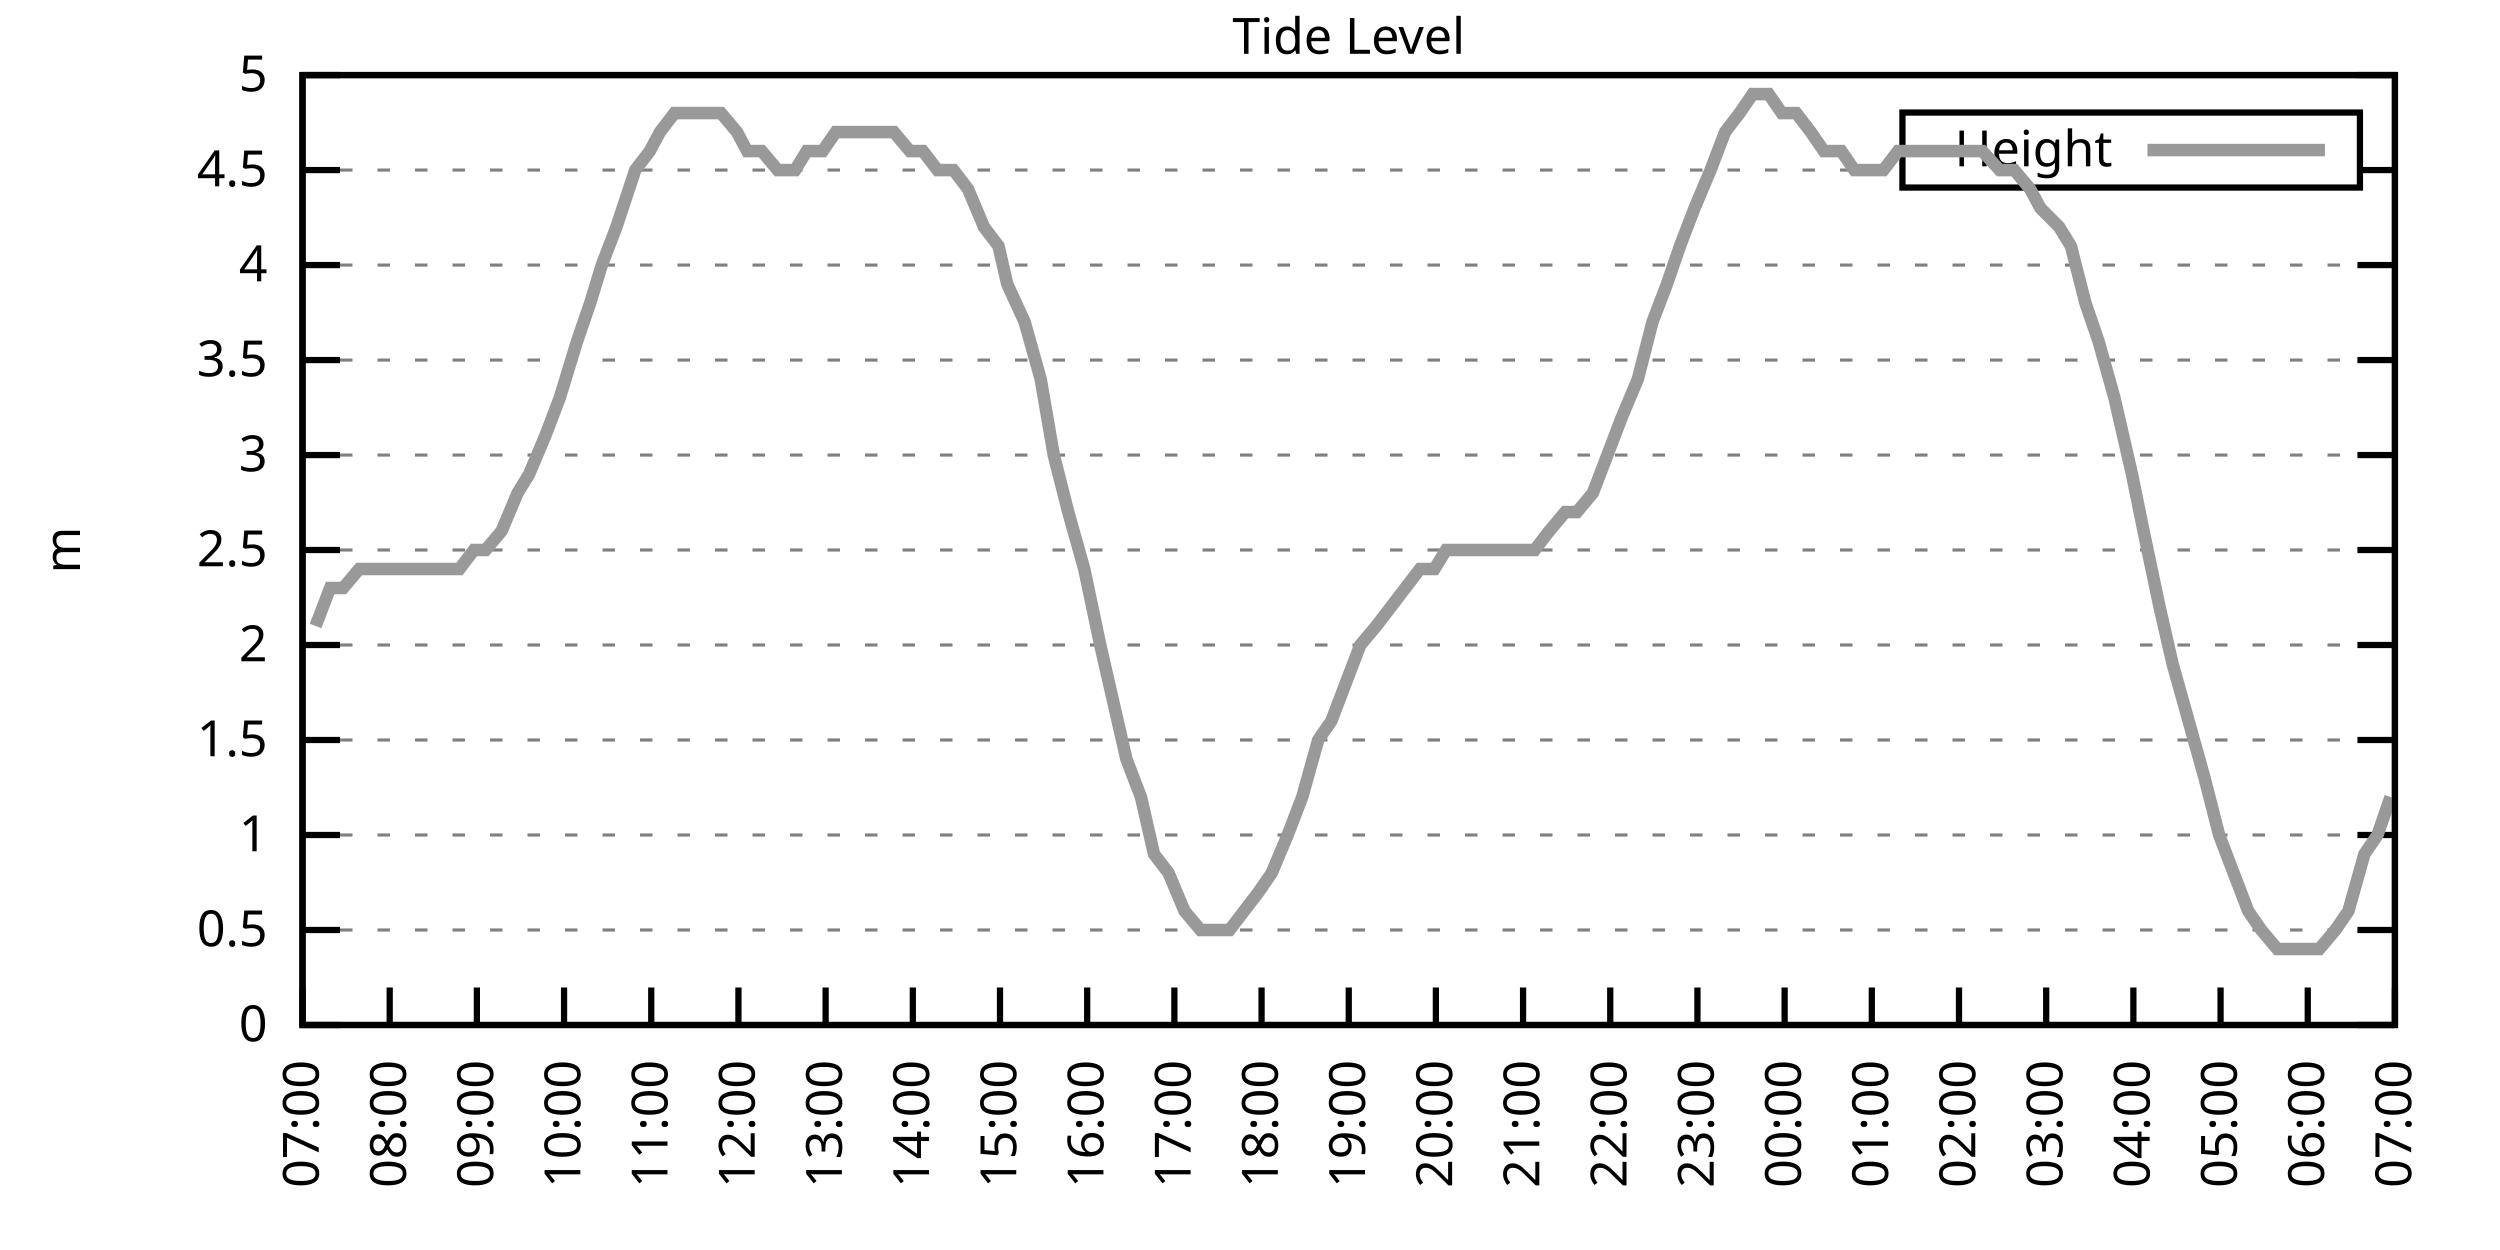
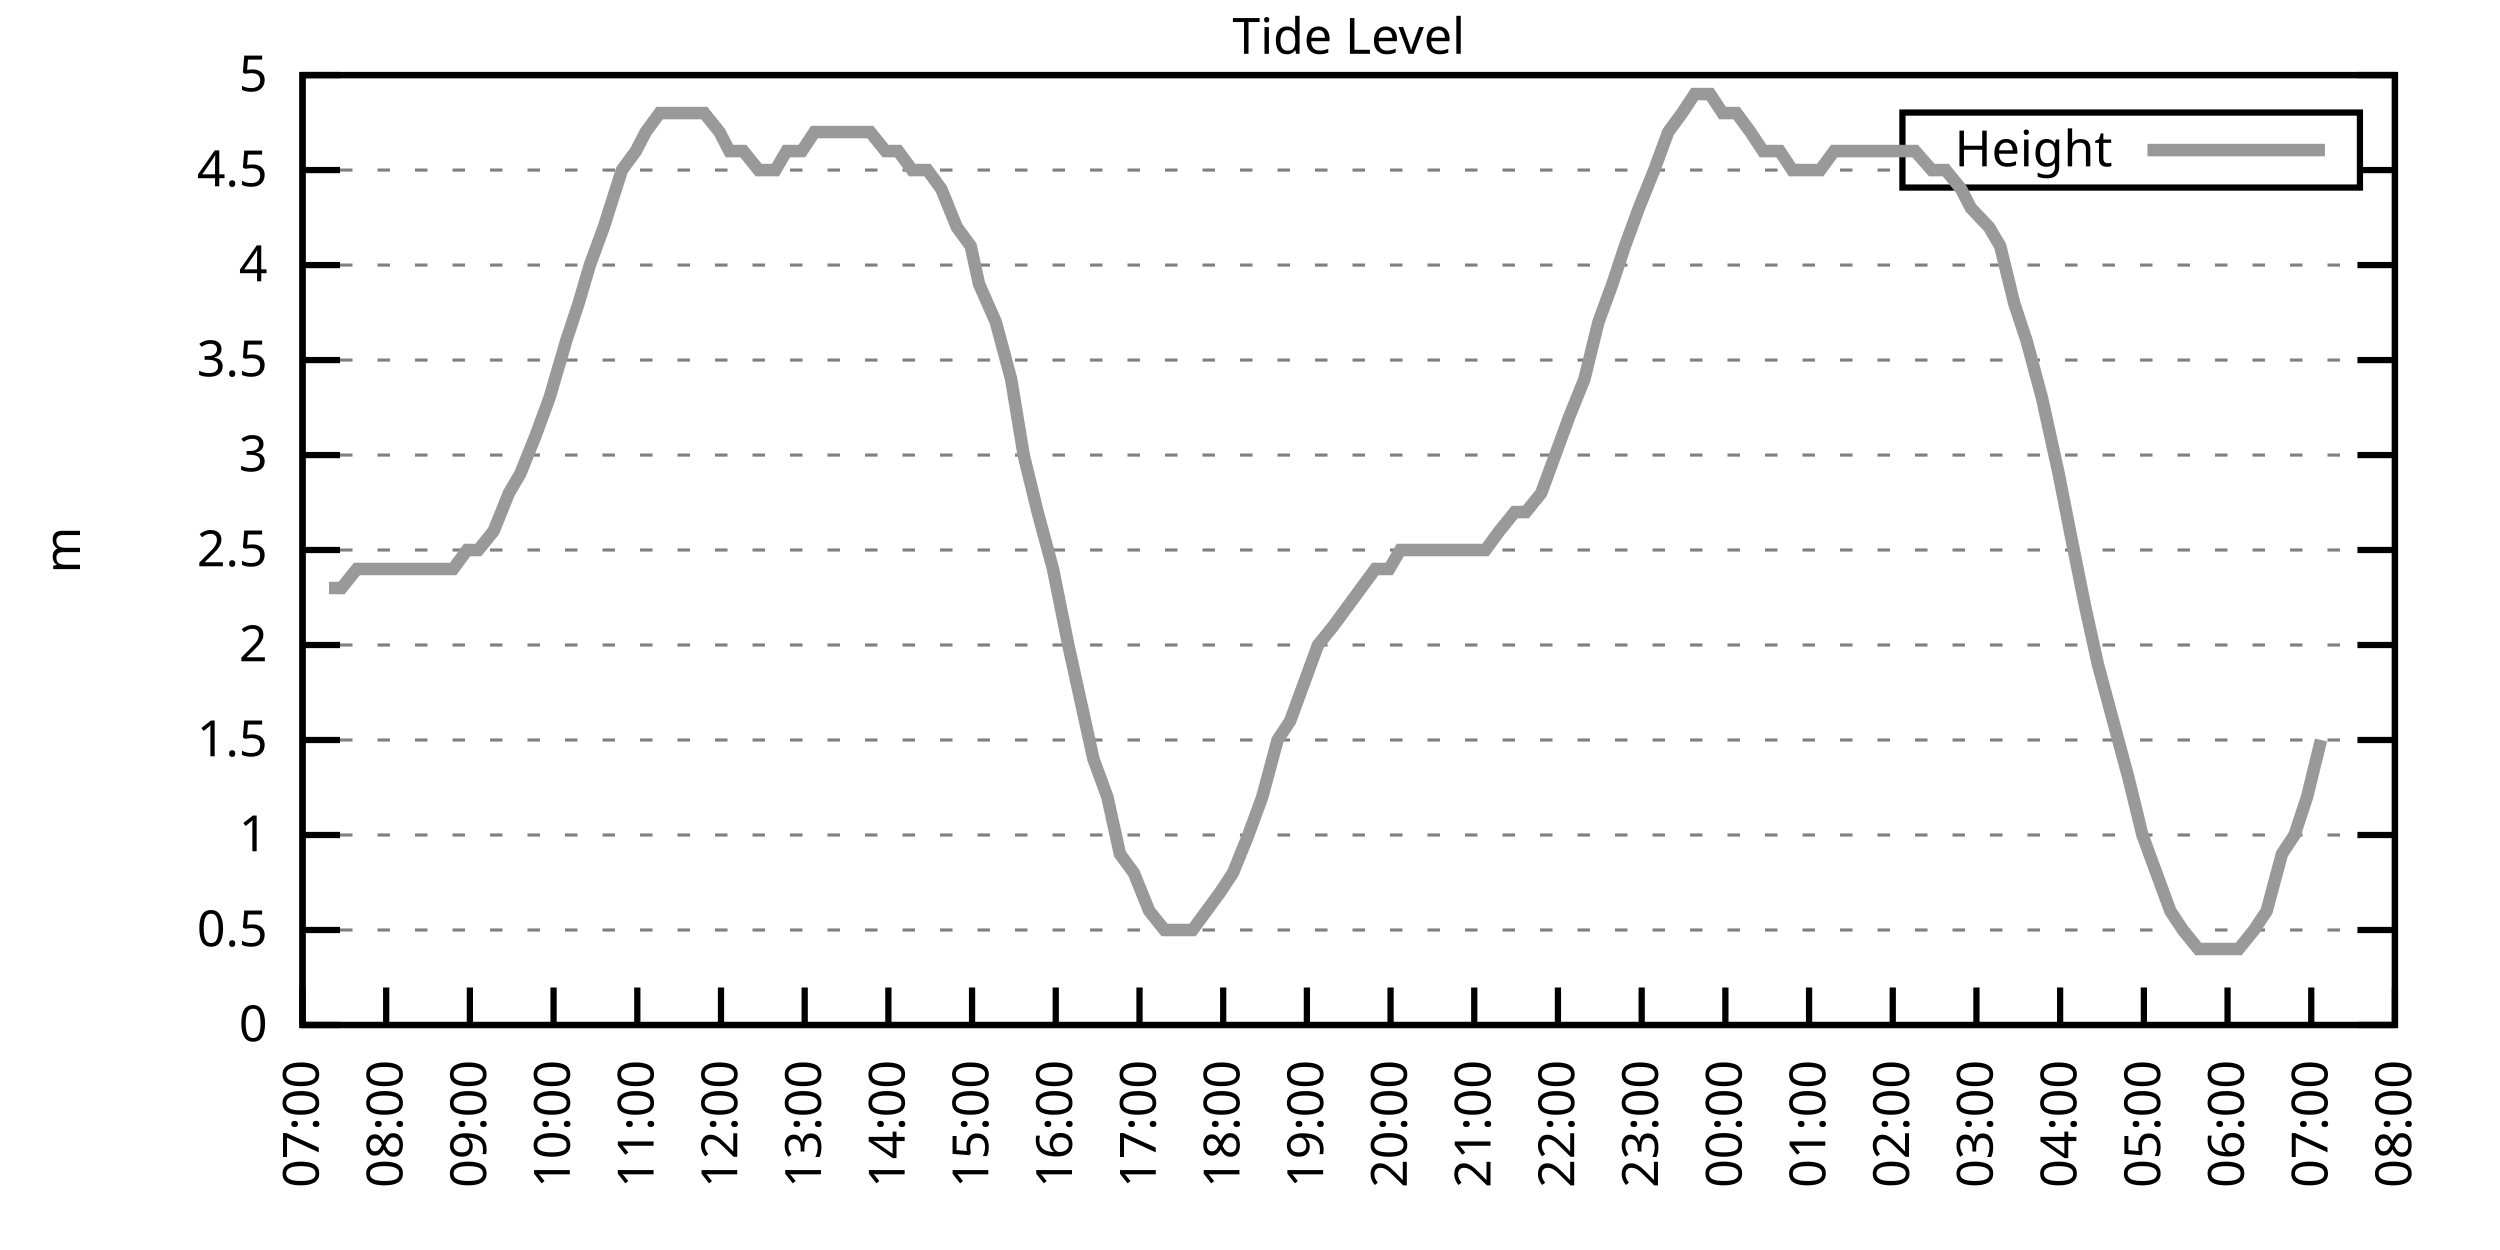
<svg xmlns="http://www.w3.org/2000/svg" xmlns:xlink="http://www.w3.org/1999/xlink" width="400" height="200" viewBox="0 0 400 200">
  <g id="gnuplot_canvas">
    <rect x="0" y="0" width="400" height="200" fill="none" />
    <defs>
      <circle id="gpDot" r="0.5" stroke-width="0.5" stroke="currentColor" />
      <path id="gpPt0" stroke-width="0.333" stroke="currentColor" d="M-1,0 h2 M0,-1 v2" />
      <path id="gpPt1" stroke-width="0.333" stroke="currentColor" d="M-1,-1 L1,1 M1,-1 L-1,1" />
      <path id="gpPt2" stroke-width="0.333" stroke="currentColor" d="M-1,0 L1,0 M0,-1 L0,1 M-1,-1 L1,1 M-1,1 L1,-1" />
      <rect id="gpPt3" stroke-width="0.333" stroke="currentColor" x="-1" y="-1" width="2" height="2" />
      <rect id="gpPt4" stroke-width="0.333" stroke="currentColor" fill="currentColor" x="-1" y="-1" width="2" height="2" />
      <circle id="gpPt5" stroke-width="0.333" stroke="currentColor" cx="0" cy="0" r="1" />
      <use xlink:href="#gpPt5" id="gpPt6" fill="currentColor" stroke="none" />
      <path id="gpPt7" stroke-width="0.333" stroke="currentColor" d="M0,-1.33 L-1.33,0.67 L1.33,0.67 z" />
      <use xlink:href="#gpPt7" id="gpPt8" fill="currentColor" stroke="none" />
      <use xlink:href="#gpPt7" id="gpPt9" stroke="currentColor" transform="rotate(180)" />
      <use xlink:href="#gpPt9" id="gpPt10" fill="currentColor" stroke="none" />
      <use xlink:href="#gpPt3" id="gpPt11" stroke="currentColor" transform="rotate(45)" />
      <use xlink:href="#gpPt11" id="gpPt12" fill="currentColor" stroke="none" />
      <path id="gpPt13" stroke-width="0.333" stroke="currentColor" d="M0,1.330 L1.265,0.411 L0.782,-1.067 L-0.782,-1.076 L-1.265,0.411 z" />
      <use xlink:href="#gpPt13" id="gpPt14" fill="currentColor" stroke="none" />
      <filter id="textbox" filterUnits="objectBoundingBox" x="0" y="0" height="1" width="1">
        <feFlood flood-color="white" flood-opacity="1" result="bgnd" />
        <feComposite in="SourceGraphic" in2="bgnd" operator="atop" />
      </filter>
      <filter id="greybox" filterUnits="objectBoundingBox" x="0" y="0" height="1" width="1">
        <feFlood flood-color="lightgrey" flood-opacity="1" result="grey" />
        <feComposite in="SourceGraphic" in2="grey" operator="atop" />
      </filter>
    </defs>
    <g fill="none" color="white" stroke="currentColor" stroke-width="1.00" stroke-linecap="butt" stroke-linejoin="miter">
</g>
    <g fill="none" color="black" stroke="currentColor" stroke-width="1.00" stroke-linecap="butt" stroke-linejoin="miter">
      <g stroke="none" shape-rendering="crispEdges">
        <polygon fill="rgb(255, 255, 255)" points="48.40,164.00 383.18,164.00 383.18,12.02 48.40,12.02 " />
      </g>
    </g>
    <g fill="none" color="black" stroke="currentColor" stroke-width="1.00" stroke-linecap="butt" stroke-linejoin="miter">
</g>
    <g fill="none" color="black" stroke="black" stroke-width="0.50" stroke-linecap="butt" stroke-linejoin="miter">
</g>
    <g fill="none" color="gray" stroke="currentColor" stroke-width="0.50" stroke-linecap="butt" stroke-linejoin="miter">
      <path stroke="gray" stroke-dasharray="2,4" class="gridline" d="M48.40,164.00 L383.19,164.00  " />
    </g>
    <g fill="none" color="gray" stroke="gray" stroke-width="1.00" stroke-linecap="butt" stroke-linejoin="miter">
</g>
    <g fill="none" color="black" stroke="currentColor" stroke-width="1.00" stroke-linecap="butt" stroke-linejoin="miter">
      <path stroke="black" d="M48.40,164.00 L54.40,164.00 M383.19,164.00 L377.19,164.00  " />
      <g transform="translate(42.80,166.60)" stroke="none" fill="black" font-family="Sans" font-size="8.00" text-anchor="end">
        <text>
          <tspan font-family="Sans"> 0</tspan>
        </text>
      </g>
    </g>
    <g fill="none" color="black" stroke="currentColor" stroke-width="1.00" stroke-linecap="butt" stroke-linejoin="miter">
</g>
    <g fill="none" color="black" stroke="black" stroke-width="0.50" stroke-linecap="butt" stroke-linejoin="miter">
</g>
    <g fill="none" color="gray" stroke="currentColor" stroke-width="0.50" stroke-linecap="butt" stroke-linejoin="miter">
      <path stroke="gray" stroke-dasharray="2,4" class="gridline" d="M48.40,148.80 L383.19,148.80  " />
    </g>
    <g fill="none" color="gray" stroke="gray" stroke-width="1.00" stroke-linecap="butt" stroke-linejoin="miter">
</g>
    <g fill="none" color="black" stroke="currentColor" stroke-width="1.00" stroke-linecap="butt" stroke-linejoin="miter">
      <path stroke="black" d="M48.40,148.80 L54.40,148.80 M383.19,148.80 L377.19,148.80  " />
      <g transform="translate(42.80,151.40)" stroke="none" fill="black" font-family="Sans" font-size="8.00" text-anchor="end">
        <text>
          <tspan font-family="Sans"> 0.5</tspan>
        </text>
      </g>
    </g>
    <g fill="none" color="black" stroke="currentColor" stroke-width="1.00" stroke-linecap="butt" stroke-linejoin="miter">
</g>
    <g fill="none" color="black" stroke="black" stroke-width="0.50" stroke-linecap="butt" stroke-linejoin="miter">
</g>
    <g fill="none" color="gray" stroke="currentColor" stroke-width="0.50" stroke-linecap="butt" stroke-linejoin="miter">
      <path stroke="gray" stroke-dasharray="2,4" class="gridline" d="M48.40,133.60 L383.19,133.60  " />
    </g>
    <g fill="none" color="gray" stroke="gray" stroke-width="1.00" stroke-linecap="butt" stroke-linejoin="miter">
</g>
    <g fill="none" color="black" stroke="currentColor" stroke-width="1.00" stroke-linecap="butt" stroke-linejoin="miter">
      <path stroke="black" d="M48.40,133.60 L54.40,133.60 M383.19,133.60 L377.19,133.60  " />
      <g transform="translate(42.80,136.20)" stroke="none" fill="black" font-family="Sans" font-size="8.00" text-anchor="end">
        <text>
          <tspan font-family="Sans"> 1</tspan>
        </text>
      </g>
    </g>
    <g fill="none" color="black" stroke="currentColor" stroke-width="1.00" stroke-linecap="butt" stroke-linejoin="miter">
</g>
    <g fill="none" color="black" stroke="black" stroke-width="0.50" stroke-linecap="butt" stroke-linejoin="miter">
</g>
    <g fill="none" color="gray" stroke="currentColor" stroke-width="0.50" stroke-linecap="butt" stroke-linejoin="miter">
      <path stroke="gray" stroke-dasharray="2,4" class="gridline" d="M48.40,118.40 L383.19,118.40  " />
    </g>
    <g fill="none" color="gray" stroke="gray" stroke-width="1.00" stroke-linecap="butt" stroke-linejoin="miter">
</g>
    <g fill="none" color="black" stroke="currentColor" stroke-width="1.00" stroke-linecap="butt" stroke-linejoin="miter">
      <path stroke="black" d="M48.40,118.40 L54.40,118.40 M383.19,118.40 L377.19,118.40  " />
      <g transform="translate(42.80,121.00)" stroke="none" fill="black" font-family="Sans" font-size="8.00" text-anchor="end">
        <text>
          <tspan font-family="Sans"> 1.5</tspan>
        </text>
      </g>
    </g>
    <g fill="none" color="black" stroke="currentColor" stroke-width="1.00" stroke-linecap="butt" stroke-linejoin="miter">
</g>
    <g fill="none" color="black" stroke="black" stroke-width="0.50" stroke-linecap="butt" stroke-linejoin="miter">
</g>
    <g fill="none" color="gray" stroke="currentColor" stroke-width="0.50" stroke-linecap="butt" stroke-linejoin="miter">
      <path stroke="gray" stroke-dasharray="2,4" class="gridline" d="M48.40,103.20 L383.19,103.20  " />
    </g>
    <g fill="none" color="gray" stroke="gray" stroke-width="1.00" stroke-linecap="butt" stroke-linejoin="miter">
</g>
    <g fill="none" color="black" stroke="currentColor" stroke-width="1.00" stroke-linecap="butt" stroke-linejoin="miter">
      <path stroke="black" d="M48.40,103.20 L54.40,103.20 M383.19,103.20 L377.19,103.20  " />
      <g transform="translate(42.80,105.80)" stroke="none" fill="black" font-family="Sans" font-size="8.00" text-anchor="end">
        <text>
          <tspan font-family="Sans"> 2</tspan>
        </text>
      </g>
    </g>
    <g fill="none" color="black" stroke="currentColor" stroke-width="1.00" stroke-linecap="butt" stroke-linejoin="miter">
</g>
    <g fill="none" color="black" stroke="black" stroke-width="0.50" stroke-linecap="butt" stroke-linejoin="miter">
</g>
    <g fill="none" color="gray" stroke="currentColor" stroke-width="0.50" stroke-linecap="butt" stroke-linejoin="miter">
      <path stroke="gray" stroke-dasharray="2,4" class="gridline" d="M48.40,88.00 L383.19,88.00  " />
    </g>
    <g fill="none" color="gray" stroke="gray" stroke-width="1.00" stroke-linecap="butt" stroke-linejoin="miter">
</g>
    <g fill="none" color="black" stroke="currentColor" stroke-width="1.00" stroke-linecap="butt" stroke-linejoin="miter">
      <path stroke="black" d="M48.40,88.00 L54.40,88.00 M383.19,88.00 L377.19,88.00  " />
      <g transform="translate(42.80,90.60)" stroke="none" fill="black" font-family="Sans" font-size="8.00" text-anchor="end">
        <text>
          <tspan font-family="Sans"> 2.5</tspan>
        </text>
      </g>
    </g>
    <g fill="none" color="black" stroke="currentColor" stroke-width="1.00" stroke-linecap="butt" stroke-linejoin="miter">
</g>
    <g fill="none" color="black" stroke="black" stroke-width="0.50" stroke-linecap="butt" stroke-linejoin="miter">
</g>
    <g fill="none" color="gray" stroke="currentColor" stroke-width="0.50" stroke-linecap="butt" stroke-linejoin="miter">
      <path stroke="gray" stroke-dasharray="2,4" class="gridline" d="M48.40,72.81 L383.19,72.81  " />
    </g>
    <g fill="none" color="gray" stroke="gray" stroke-width="1.00" stroke-linecap="butt" stroke-linejoin="miter">
</g>
    <g fill="none" color="black" stroke="currentColor" stroke-width="1.00" stroke-linecap="butt" stroke-linejoin="miter">
      <path stroke="black" d="M48.40,72.81 L54.40,72.81 M383.19,72.81 L377.19,72.81  " />
      <g transform="translate(42.80,75.41)" stroke="none" fill="black" font-family="Sans" font-size="8.00" text-anchor="end">
        <text>
          <tspan font-family="Sans"> 3</tspan>
        </text>
      </g>
    </g>
    <g fill="none" color="black" stroke="currentColor" stroke-width="1.00" stroke-linecap="butt" stroke-linejoin="miter">
</g>
    <g fill="none" color="black" stroke="black" stroke-width="0.50" stroke-linecap="butt" stroke-linejoin="miter">
</g>
    <g fill="none" color="gray" stroke="currentColor" stroke-width="0.50" stroke-linecap="butt" stroke-linejoin="miter">
      <path stroke="gray" stroke-dasharray="2,4" class="gridline" d="M48.40,57.61 L383.19,57.61  " />
    </g>
    <g fill="none" color="gray" stroke="gray" stroke-width="1.00" stroke-linecap="butt" stroke-linejoin="miter">
</g>
    <g fill="none" color="black" stroke="currentColor" stroke-width="1.00" stroke-linecap="butt" stroke-linejoin="miter">
      <path stroke="black" d="M48.40,57.61 L54.40,57.61 M383.19,57.61 L377.19,57.61  " />
      <g transform="translate(42.80,60.21)" stroke="none" fill="black" font-family="Sans" font-size="8.00" text-anchor="end">
        <text>
          <tspan font-family="Sans"> 3.5</tspan>
        </text>
      </g>
    </g>
    <g fill="none" color="black" stroke="currentColor" stroke-width="1.00" stroke-linecap="butt" stroke-linejoin="miter">
</g>
    <g fill="none" color="black" stroke="black" stroke-width="0.50" stroke-linecap="butt" stroke-linejoin="miter">
</g>
    <g fill="none" color="gray" stroke="currentColor" stroke-width="0.50" stroke-linecap="butt" stroke-linejoin="miter">
      <path stroke="gray" stroke-dasharray="2,4" class="gridline" d="M48.40,42.41 L383.19,42.41  " />
    </g>
    <g fill="none" color="gray" stroke="gray" stroke-width="1.00" stroke-linecap="butt" stroke-linejoin="miter">
</g>
    <g fill="none" color="black" stroke="currentColor" stroke-width="1.00" stroke-linecap="butt" stroke-linejoin="miter">
      <path stroke="black" d="M48.40,42.41 L54.40,42.41 M383.19,42.41 L377.19,42.41  " />
      <g transform="translate(42.80,45.01)" stroke="none" fill="black" font-family="Sans" font-size="8.00" text-anchor="end">
        <text>
          <tspan font-family="Sans"> 4</tspan>
        </text>
      </g>
    </g>
    <g fill="none" color="black" stroke="currentColor" stroke-width="1.00" stroke-linecap="butt" stroke-linejoin="miter">
</g>
    <g fill="none" color="black" stroke="black" stroke-width="0.50" stroke-linecap="butt" stroke-linejoin="miter">
</g>
    <g fill="none" color="gray" stroke="currentColor" stroke-width="0.50" stroke-linecap="butt" stroke-linejoin="miter">
      <path stroke="gray" stroke-dasharray="2,4" class="gridline" d="M48.40,27.21 L304.39,27.21 M377.59,27.21 L383.19,27.21  " />
    </g>
    <g fill="none" color="gray" stroke="gray" stroke-width="1.00" stroke-linecap="butt" stroke-linejoin="miter">
</g>
    <g fill="none" color="black" stroke="currentColor" stroke-width="1.00" stroke-linecap="butt" stroke-linejoin="miter">
      <path stroke="black" d="M48.40,27.21 L54.40,27.21 M383.19,27.21 L377.19,27.21  " />
      <g transform="translate(42.80,29.81)" stroke="none" fill="black" font-family="Sans" font-size="8.00" text-anchor="end">
        <text>
          <tspan font-family="Sans"> 4.5</tspan>
        </text>
      </g>
    </g>
    <g fill="none" color="black" stroke="currentColor" stroke-width="1.00" stroke-linecap="butt" stroke-linejoin="miter">
</g>
    <g fill="none" color="black" stroke="black" stroke-width="0.50" stroke-linecap="butt" stroke-linejoin="miter">
</g>
    <g fill="none" color="gray" stroke="currentColor" stroke-width="0.50" stroke-linecap="butt" stroke-linejoin="miter">
      <path stroke="gray" stroke-dasharray="2,4" class="gridline" d="M48.40,12.01 L383.19,12.01  " />
    </g>
    <g fill="none" color="gray" stroke="gray" stroke-width="1.00" stroke-linecap="butt" stroke-linejoin="miter">
</g>
    <g fill="none" color="black" stroke="currentColor" stroke-width="1.00" stroke-linecap="butt" stroke-linejoin="miter">
      <path stroke="black" d="M48.40,12.01 L54.40,12.01 M383.19,12.01 L377.19,12.01  " />
      <g transform="translate(42.80,14.61)" stroke="none" fill="black" font-family="Sans" font-size="8.00" text-anchor="end">
        <text>
          <tspan font-family="Sans"> 5</tspan>
        </text>
      </g>
    </g>
    <g fill="none" color="black" stroke="currentColor" stroke-width="1.00" stroke-linecap="butt" stroke-linejoin="miter">
      <path stroke="black" d="M48.40,164.00 L48.40,158.00  " />
      <g transform="translate(51.00,169.60) rotate(270.00)" stroke="none" fill="black" font-family="Sans" font-size="8.00" text-anchor="end">
        <text>
          <tspan font-family="Sans">07:00</tspan>
        </text>
      </g>
    </g>
    <g fill="none" color="black" stroke="currentColor" stroke-width="1.00" stroke-linecap="butt" stroke-linejoin="miter">
-       <path stroke="black" d="M62.35,164.00 L62.35,158.00  " />
-       <g transform="translate(64.95,169.60) rotate(270.00)" stroke="none" fill="black" font-family="Sans" font-size="8.00" text-anchor="end">
+       <path stroke="black" d="M61.79,164.00 L61.79,158.00  " />
+       <g transform="translate(64.39,169.60) rotate(270.00)" stroke="none" fill="black" font-family="Sans" font-size="8.00" text-anchor="end">
        <text>
          <tspan font-family="Sans">08:00</tspan>
        </text>
      </g>
    </g>
    <g fill="none" color="black" stroke="currentColor" stroke-width="1.00" stroke-linecap="butt" stroke-linejoin="miter">
-       <path stroke="black" d="M76.30,164.00 L76.30,158.00  " />
-       <g transform="translate(78.90,169.60) rotate(270.00)" stroke="none" fill="black" font-family="Sans" font-size="8.00" text-anchor="end">
+       <path stroke="black" d="M75.18,164.00 L75.18,158.00  " />
+       <g transform="translate(77.78,169.60) rotate(270.00)" stroke="none" fill="black" font-family="Sans" font-size="8.00" text-anchor="end">
        <text>
          <tspan font-family="Sans">09:00</tspan>
        </text>
      </g>
    </g>
    <g fill="none" color="black" stroke="currentColor" stroke-width="1.00" stroke-linecap="butt" stroke-linejoin="miter">
-       <path stroke="black" d="M90.25,164.00 L90.25,158.00  " />
-       <g transform="translate(92.85,169.60) rotate(270.00)" stroke="none" fill="black" font-family="Sans" font-size="8.00" text-anchor="end">
+       <path stroke="black" d="M88.57,164.00 L88.57,158.00  " />
+       <g transform="translate(91.17,169.60) rotate(270.00)" stroke="none" fill="black" font-family="Sans" font-size="8.00" text-anchor="end">
        <text>
          <tspan font-family="Sans">10:00</tspan>
        </text>
      </g>
    </g>
    <g fill="none" color="black" stroke="currentColor" stroke-width="1.00" stroke-linecap="butt" stroke-linejoin="miter">
-       <path stroke="black" d="M104.20,164.00 L104.20,158.00  " />
-       <g transform="translate(106.80,169.60) rotate(270.00)" stroke="none" fill="black" font-family="Sans" font-size="8.00" text-anchor="end">
+       <path stroke="black" d="M101.97,164.00 L101.97,158.00  " />
+       <g transform="translate(104.57,169.60) rotate(270.00)" stroke="none" fill="black" font-family="Sans" font-size="8.00" text-anchor="end">
        <text>
          <tspan font-family="Sans">11:00</tspan>
        </text>
      </g>
    </g>
    <g fill="none" color="black" stroke="currentColor" stroke-width="1.00" stroke-linecap="butt" stroke-linejoin="miter">
-       <path stroke="black" d="M118.15,164.00 L118.15,158.00  " />
-       <g transform="translate(120.75,169.60) rotate(270.00)" stroke="none" fill="black" font-family="Sans" font-size="8.00" text-anchor="end">
+       <path stroke="black" d="M115.36,164.00 L115.36,158.00  " />
+       <g transform="translate(117.96,169.60) rotate(270.00)" stroke="none" fill="black" font-family="Sans" font-size="8.00" text-anchor="end">
        <text>
          <tspan font-family="Sans">12:00</tspan>
        </text>
      </g>
    </g>
    <g fill="none" color="black" stroke="currentColor" stroke-width="1.00" stroke-linecap="butt" stroke-linejoin="miter">
-       <path stroke="black" d="M132.10,164.00 L132.10,158.00  " />
-       <g transform="translate(134.70,169.60) rotate(270.00)" stroke="none" fill="black" font-family="Sans" font-size="8.00" text-anchor="end">
+       <path stroke="black" d="M128.75,164.00 L128.75,158.00  " />
+       <g transform="translate(131.35,169.60) rotate(270.00)" stroke="none" fill="black" font-family="Sans" font-size="8.00" text-anchor="end">
        <text>
          <tspan font-family="Sans">13:00</tspan>
        </text>
      </g>
    </g>
    <g fill="none" color="black" stroke="currentColor" stroke-width="1.00" stroke-linecap="butt" stroke-linejoin="miter">
-       <path stroke="black" d="M146.05,164.00 L146.05,158.00  " />
-       <g transform="translate(148.65,169.60) rotate(270.00)" stroke="none" fill="black" font-family="Sans" font-size="8.00" text-anchor="end">
+       <path stroke="black" d="M142.14,164.00 L142.14,158.00  " />
+       <g transform="translate(144.74,169.60) rotate(270.00)" stroke="none" fill="black" font-family="Sans" font-size="8.00" text-anchor="end">
        <text>
          <tspan font-family="Sans">14:00</tspan>
        </text>
      </g>
    </g>
    <g fill="none" color="black" stroke="currentColor" stroke-width="1.00" stroke-linecap="butt" stroke-linejoin="miter">
-       <path stroke="black" d="M160.00,164.00 L160.00,158.00  " />
-       <g transform="translate(162.60,169.60) rotate(270.00)" stroke="none" fill="black" font-family="Sans" font-size="8.00" text-anchor="end">
+       <path stroke="black" d="M155.53,164.00 L155.53,158.00  " />
+       <g transform="translate(158.13,169.60) rotate(270.00)" stroke="none" fill="black" font-family="Sans" font-size="8.00" text-anchor="end">
        <text>
          <tspan font-family="Sans">15:00</tspan>
        </text>
      </g>
    </g>
    <g fill="none" color="black" stroke="currentColor" stroke-width="1.00" stroke-linecap="butt" stroke-linejoin="miter">
-       <path stroke="black" d="M173.95,164.00 L173.95,158.00  " />
-       <g transform="translate(176.55,169.60) rotate(270.00)" stroke="none" fill="black" font-family="Sans" font-size="8.00" text-anchor="end">
+       <path stroke="black" d="M168.92,164.00 L168.92,158.00  " />
+       <g transform="translate(171.52,169.60) rotate(270.00)" stroke="none" fill="black" font-family="Sans" font-size="8.00" text-anchor="end">
        <text>
          <tspan font-family="Sans">16:00</tspan>
        </text>
      </g>
    </g>
    <g fill="none" color="black" stroke="currentColor" stroke-width="1.00" stroke-linecap="butt" stroke-linejoin="miter">
-       <path stroke="black" d="M187.90,164.00 L187.90,158.00  " />
-       <g transform="translate(190.50,169.60) rotate(270.00)" stroke="none" fill="black" font-family="Sans" font-size="8.00" text-anchor="end">
+       <path stroke="black" d="M182.32,164.00 L182.32,158.00  " />
+       <g transform="translate(184.92,169.60) rotate(270.00)" stroke="none" fill="black" font-family="Sans" font-size="8.00" text-anchor="end">
        <text>
          <tspan font-family="Sans">17:00</tspan>
        </text>
      </g>
    </g>
    <g fill="none" color="black" stroke="currentColor" stroke-width="1.00" stroke-linecap="butt" stroke-linejoin="miter">
-       <path stroke="black" d="M201.85,164.00 L201.85,158.00  " />
-       <g transform="translate(204.45,169.60) rotate(270.00)" stroke="none" fill="black" font-family="Sans" font-size="8.00" text-anchor="end">
+       <path stroke="black" d="M195.71,164.00 L195.71,158.00  " />
+       <g transform="translate(198.31,169.60) rotate(270.00)" stroke="none" fill="black" font-family="Sans" font-size="8.00" text-anchor="end">
        <text>
          <tspan font-family="Sans">18:00</tspan>
        </text>
      </g>
    </g>
    <g fill="none" color="black" stroke="currentColor" stroke-width="1.00" stroke-linecap="butt" stroke-linejoin="miter">
-       <path stroke="black" d="M215.80,164.00 L215.80,158.00  " />
-       <g transform="translate(218.40,169.60) rotate(270.00)" stroke="none" fill="black" font-family="Sans" font-size="8.00" text-anchor="end">
+       <path stroke="black" d="M209.10,164.00 L209.10,158.00  " />
+       <g transform="translate(211.70,169.60) rotate(270.00)" stroke="none" fill="black" font-family="Sans" font-size="8.00" text-anchor="end">
        <text>
          <tspan font-family="Sans">19:00</tspan>
        </text>
      </g>
    </g>
    <g fill="none" color="black" stroke="currentColor" stroke-width="1.00" stroke-linecap="butt" stroke-linejoin="miter">
-       <path stroke="black" d="M229.74,164.00 L229.74,158.00  " />
-       <g transform="translate(232.34,169.60) rotate(270.00)" stroke="none" fill="black" font-family="Sans" font-size="8.00" text-anchor="end">
+       <path stroke="black" d="M222.49,164.00 L222.49,158.00  " />
+       <g transform="translate(225.09,169.60) rotate(270.00)" stroke="none" fill="black" font-family="Sans" font-size="8.00" text-anchor="end">
        <text>
          <tspan font-family="Sans">20:00</tspan>
        </text>
      </g>
    </g>
    <g fill="none" color="black" stroke="currentColor" stroke-width="1.00" stroke-linecap="butt" stroke-linejoin="miter">
-       <path stroke="black" d="M243.69,164.00 L243.69,158.00  " />
-       <g transform="translate(246.29,169.60) rotate(270.00)" stroke="none" fill="black" font-family="Sans" font-size="8.00" text-anchor="end">
+       <path stroke="black" d="M235.88,164.00 L235.88,158.00  " />
+       <g transform="translate(238.48,169.60) rotate(270.00)" stroke="none" fill="black" font-family="Sans" font-size="8.00" text-anchor="end">
        <text>
          <tspan font-family="Sans">21:00</tspan>
        </text>
      </g>
    </g>
    <g fill="none" color="black" stroke="currentColor" stroke-width="1.00" stroke-linecap="butt" stroke-linejoin="miter">
-       <path stroke="black" d="M257.64,164.00 L257.64,158.00  " />
-       <g transform="translate(260.24,169.60) rotate(270.00)" stroke="none" fill="black" font-family="Sans" font-size="8.00" text-anchor="end">
+       <path stroke="black" d="M249.27,164.00 L249.27,158.00  " />
+       <g transform="translate(251.87,169.60) rotate(270.00)" stroke="none" fill="black" font-family="Sans" font-size="8.00" text-anchor="end">
        <text>
          <tspan font-family="Sans">22:00</tspan>
        </text>
      </g>
    </g>
    <g fill="none" color="black" stroke="currentColor" stroke-width="1.00" stroke-linecap="butt" stroke-linejoin="miter">
-       <path stroke="black" d="M271.59,164.00 L271.59,158.00  " />
-       <g transform="translate(274.19,169.60) rotate(270.00)" stroke="none" fill="black" font-family="Sans" font-size="8.00" text-anchor="end">
+       <path stroke="black" d="M262.67,164.00 L262.67,158.00  " />
+       <g transform="translate(265.27,169.60) rotate(270.00)" stroke="none" fill="black" font-family="Sans" font-size="8.00" text-anchor="end">
        <text>
          <tspan font-family="Sans">23:00</tspan>
        </text>
      </g>
    </g>
    <g fill="none" color="black" stroke="currentColor" stroke-width="1.00" stroke-linecap="butt" stroke-linejoin="miter">
-       <path stroke="black" d="M285.54,164.00 L285.54,158.00  " />
-       <g transform="translate(288.14,169.60) rotate(270.00)" stroke="none" fill="black" font-family="Sans" font-size="8.00" text-anchor="end">
+       <path stroke="black" d="M276.06,164.00 L276.06,158.00  " />
+       <g transform="translate(278.66,169.60) rotate(270.00)" stroke="none" fill="black" font-family="Sans" font-size="8.00" text-anchor="end">
        <text>
          <tspan font-family="Sans">00:00</tspan>
        </text>
      </g>
    </g>
    <g fill="none" color="black" stroke="currentColor" stroke-width="1.00" stroke-linecap="butt" stroke-linejoin="miter">
-       <path stroke="black" d="M299.49,164.00 L299.49,158.00  " />
-       <g transform="translate(302.09,169.60) rotate(270.00)" stroke="none" fill="black" font-family="Sans" font-size="8.00" text-anchor="end">
+       <path stroke="black" d="M289.45,164.00 L289.45,158.00  " />
+       <g transform="translate(292.05,169.60) rotate(270.00)" stroke="none" fill="black" font-family="Sans" font-size="8.00" text-anchor="end">
        <text>
          <tspan font-family="Sans">01:00</tspan>
        </text>
      </g>
    </g>
    <g fill="none" color="black" stroke="currentColor" stroke-width="1.00" stroke-linecap="butt" stroke-linejoin="miter">
-       <path stroke="black" d="M313.44,164.00 L313.44,158.00  " />
-       <g transform="translate(316.04,169.60) rotate(270.00)" stroke="none" fill="black" font-family="Sans" font-size="8.00" text-anchor="end">
+       <path stroke="black" d="M302.84,164.00 L302.84,158.00  " />
+       <g transform="translate(305.44,169.60) rotate(270.00)" stroke="none" fill="black" font-family="Sans" font-size="8.00" text-anchor="end">
        <text>
          <tspan font-family="Sans">02:00</tspan>
        </text>
      </g>
    </g>
    <g fill="none" color="black" stroke="currentColor" stroke-width="1.00" stroke-linecap="butt" stroke-linejoin="miter">
-       <path stroke="black" d="M327.39,164.00 L327.39,158.00  " />
-       <g transform="translate(329.99,169.60) rotate(270.00)" stroke="none" fill="black" font-family="Sans" font-size="8.00" text-anchor="end">
+       <path stroke="black" d="M316.23,164.00 L316.23,158.00  " />
+       <g transform="translate(318.83,169.60) rotate(270.00)" stroke="none" fill="black" font-family="Sans" font-size="8.00" text-anchor="end">
        <text>
          <tspan font-family="Sans">03:00</tspan>
        </text>
      </g>
    </g>
    <g fill="none" color="black" stroke="currentColor" stroke-width="1.00" stroke-linecap="butt" stroke-linejoin="miter">
-       <path stroke="black" d="M341.34,164.00 L341.34,158.00  " />
-       <g transform="translate(343.94,169.60) rotate(270.00)" stroke="none" fill="black" font-family="Sans" font-size="8.00" text-anchor="end">
+       <path stroke="black" d="M329.62,164.00 L329.62,158.00  " />
+       <g transform="translate(332.22,169.60) rotate(270.00)" stroke="none" fill="black" font-family="Sans" font-size="8.00" text-anchor="end">
        <text>
          <tspan font-family="Sans">04:00</tspan>
        </text>
      </g>
    </g>
    <g fill="none" color="black" stroke="currentColor" stroke-width="1.00" stroke-linecap="butt" stroke-linejoin="miter">
-       <path stroke="black" d="M355.29,164.00 L355.29,158.00  " />
-       <g transform="translate(357.89,169.60) rotate(270.00)" stroke="none" fill="black" font-family="Sans" font-size="8.00" text-anchor="end">
+       <path stroke="black" d="M343.02,164.00 L343.02,158.00  " />
+       <g transform="translate(345.62,169.60) rotate(270.00)" stroke="none" fill="black" font-family="Sans" font-size="8.00" text-anchor="end">
        <text>
          <tspan font-family="Sans">05:00</tspan>
        </text>
      </g>
    </g>
    <g fill="none" color="black" stroke="currentColor" stroke-width="1.00" stroke-linecap="butt" stroke-linejoin="miter">
-       <path stroke="black" d="M369.24,164.00 L369.24,158.00  " />
-       <g transform="translate(371.84,169.60) rotate(270.00)" stroke="none" fill="black" font-family="Sans" font-size="8.00" text-anchor="end">
+       <path stroke="black" d="M356.41,164.00 L356.41,158.00  " />
+       <g transform="translate(359.01,169.60) rotate(270.00)" stroke="none" fill="black" font-family="Sans" font-size="8.00" text-anchor="end">
        <text>
          <tspan font-family="Sans">06:00</tspan>
+         </text>
+       </g>
+     </g>
+     <g fill="none" color="black" stroke="currentColor" stroke-width="1.00" stroke-linecap="butt" stroke-linejoin="miter">
+       <path stroke="black" d="M369.80,164.00 L369.80,158.00  " />
+       <g transform="translate(372.40,169.60) rotate(270.00)" stroke="none" fill="black" font-family="Sans" font-size="8.00" text-anchor="end">
+         <text>
+           <tspan font-family="Sans">07:00</tspan>
        </text>
      </g>
    </g>
    <g fill="none" color="black" stroke="currentColor" stroke-width="1.00" stroke-linecap="butt" stroke-linejoin="miter">
      <path stroke="black" d="M383.19,164.00 L383.19,158.00  " />
      <g transform="translate(385.79,169.60) rotate(270.00)" stroke="none" fill="black" font-family="Sans" font-size="8.00" text-anchor="end">
        <text>
-           <tspan font-family="Sans">07:00</tspan>
+           <tspan font-family="Sans">08:00</tspan>
        </text>
      </g>
    </g>
    <g fill="none" color="black" stroke="currentColor" stroke-width="1.00" stroke-linecap="butt" stroke-linejoin="miter">
</g>
    <g fill="none" color="black" stroke="currentColor" stroke-width="1.00" stroke-linecap="butt" stroke-linejoin="miter">
      <path stroke="black" d="M48.40,12.01 L48.40,164.00 L383.19,164.00 L383.19,12.01 L48.40,12.01 Z  " />
    </g>
    <g fill="none" color="black" stroke="currentColor" stroke-width="1.00" stroke-linecap="butt" stroke-linejoin="miter">
</g>
    <g fill="none" color="black" stroke="currentColor" stroke-width="1.00" stroke-linecap="butt" stroke-linejoin="miter">
      <path stroke="black" d="M304.39,30.01 L304.39,18.01 L377.59,18.01 L377.59,30.01 L304.39,30.01 Z  " />
    </g>
    <g id="Tide_level_plot_1">
      <g fill="none" color="white" stroke="black" stroke-width="2.00" stroke-linecap="butt" stroke-linejoin="miter">
</g>
      <g fill="none" color="black" stroke="currentColor" stroke-width="2.00" stroke-linecap="butt" stroke-linejoin="miter">
        <g transform="translate(337.99,26.61)" stroke="none" fill="black" font-family="Sans" font-size="8.00" text-anchor="end">
          <text>
            <tspan font-family="Sans">Height</tspan>
          </text>
        </g>
      </g>
      <g fill="none" color="black" stroke="currentColor" stroke-width="2.00" stroke-linecap="butt" stroke-linejoin="miter">
-         <path stroke="rgb(153, 153, 153)" d="M343.59,24.01 L371.99,24.01 M50.49,100.16 L52.82,94.08 L54.91,94.08 L57.47,91.04 L59.79,91.04 L62.12,91.04   L63.74,91.04 L66.53,91.04 L68.86,91.04 L71.18,91.04 L73.51,91.04 L75.83,88.00 L77.69,88.00 L80.25,84.97   L82.81,78.89 L84.67,75.85 L87.23,69.77 L89.55,63.69 L92.34,54.57 L94.43,48.49 L96.29,42.41 L98.62,36.33   L101.64,27.21 L103.97,24.17 L105.59,21.13 L107.92,18.09 L110.24,18.09 L112.80,18.09 L115.36,18.09 L117.92,21.13   L119.54,24.17 L121.87,24.17 L124.43,27.21 L127.22,27.21 L129.08,24.17 L131.63,24.17 L133.72,21.13 L136.51,21.13   L138.37,21.13 L140.93,21.13 L143.02,21.13 L145.58,24.17 L147.67,24.17 L150.00,27.21 L152.56,27.21 L154.88,30.25   L157.44,36.33 L159.76,39.37 L161.16,45.45 L163.95,51.53 L166.51,60.65 L168.60,72.81 L170.92,81.93 L173.48,91.04   L176.04,103.20 L178.13,112.32 L180.22,121.44 L182.55,127.52 L184.64,136.64 L186.97,139.68 L189.52,145.76 L192.08,148.80   L194.64,148.80 L196.73,148.80 L199.06,145.76 L201.38,142.72 L203.47,139.68 L206.03,133.60 L208.36,127.52 L210.91,118.40   L213.01,115.36 L215.33,109.28 L217.65,103.20 L220.21,100.16 L222.54,97.12 L224.86,94.08 L227.19,91.04 L229.51,91.04   L231.37,88.00 L233.93,88.00 L236.49,88.00 L238.81,88.00 L240.44,88.00 L242.76,88.00 L245.55,88.00 L247.88,84.97   L250.44,81.93 L252.30,81.93 L254.85,78.89 L257.18,72.81 L259.50,66.73 L262.06,60.65 L264.39,51.53 L266.71,45.45   L268.80,39.37 L271.13,33.29 L273.69,27.21 L276.01,21.13 L278.34,18.09 L280.43,15.05 L282.99,15.05 L285.08,18.09   L287.40,18.09 L289.73,21.13 L291.82,24.17 L294.61,24.17 L296.70,27.21 L298.56,27.21 L301.35,27.21 L303.68,24.17   L305.54,24.17 L308.09,24.17 L310.65,24.17 L312.74,24.17 L315.07,24.17 L317.16,24.17 L319.95,27.21 L322.28,27.21   L324.83,30.25 L326.46,33.29 L329.48,36.33 L331.34,39.37 L333.67,48.49 L335.76,54.57 L338.32,63.69 L341.11,75.85   L342.97,84.97 L345.53,97.12 L347.62,106.24 L350.18,115.36 L352.73,124.48 L355.06,133.60 L357.38,139.68 L359.71,145.76   L361.80,148.80 L364.36,151.84 L366.68,151.84 L368.78,151.84 L371.10,151.84 L373.66,148.80 L375.75,145.76 L378.31,136.64   L380.40,133.60 L382.49,127.52  " />
+         <path stroke="rgb(153, 153, 153)" d="M343.59,24.01 L371.99,24.01 M52.64,94.08 L54.65,94.08 L57.10,91.04 L59.34,91.04 L61.57,91.04 L63.13,91.04   L65.81,91.04 L68.04,91.04 L70.27,91.04 L72.50,91.04 L74.74,88.00 L76.52,88.00 L78.98,84.97 L81.43,78.89   L83.22,75.85 L85.67,69.77 L87.91,63.69 L90.58,54.57 L92.59,48.49 L94.38,42.41 L96.61,36.33 L99.51,27.21   L101.74,24.17 L103.31,21.13 L105.54,18.09 L107.77,18.09 L110.22,18.09 L112.68,18.09 L115.13,21.13 L116.70,24.17   L118.93,24.17 L121.38,27.21 L124.06,27.21 L125.85,24.17 L128.30,24.17 L130.31,21.13 L132.99,21.13 L134.78,21.13   L137.23,21.13 L139.24,21.13 L141.69,24.17 L143.70,24.17 L145.94,27.21 L148.39,27.21 L150.62,30.25 L153.08,36.33   L155.31,39.37 L156.65,45.45 L159.33,51.53 L161.78,60.65 L163.79,72.81 L166.02,81.93 L168.48,91.04 L170.93,103.20   L172.94,112.32 L174.95,121.44 L177.18,127.52 L179.19,136.64 L181.42,139.68 L183.88,145.76 L186.33,148.80 L188.79,148.80   L190.80,148.80 L193.03,145.76 L195.26,142.72 L197.27,139.68 L199.73,133.60 L201.96,127.52 L204.41,118.40 L206.42,115.36   L208.65,109.28 L210.88,103.20 L213.34,100.16 L215.57,97.12 L217.80,94.08 L220.04,91.04 L222.27,91.04 L224.05,88.00   L226.51,88.00 L228.96,88.00 L231.20,88.00 L232.76,88.00 L234.99,88.00 L237.67,88.00 L239.90,84.97 L242.36,81.93   L244.14,81.93 L246.60,78.89 L248.83,72.81 L251.06,66.73 L253.51,60.65 L255.75,51.53 L257.98,45.45 L259.99,39.37   L262.22,33.29 L264.67,27.21 L266.91,21.13 L269.14,18.09 L271.15,15.05 L273.60,15.05 L275.61,18.09 L277.84,18.09   L280.07,21.13 L282.08,24.17 L284.76,24.17 L286.77,27.21 L288.56,27.21 L291.23,27.21 L293.47,24.17 L295.25,24.17   L297.71,24.17 L300.16,24.17 L302.17,24.17 L304.40,24.17 L306.41,24.17 L309.09,27.21 L311.32,27.21 L313.78,30.25   L315.34,33.29 L318.24,36.33 L320.03,39.37 L322.26,48.49 L324.27,54.57 L326.72,63.69 L329.40,75.85 L331.19,84.97   L333.64,97.12 L335.65,106.24 L338.10,115.36 L340.56,124.48 L342.79,133.60 L345.02,139.68 L347.26,145.76 L349.26,148.80   L351.72,151.84 L353.95,151.84 L355.96,151.84 L358.19,151.84 L360.65,148.80 L362.66,145.76 L365.11,136.64 L367.12,133.60   L369.13,127.52 L371.36,118.40  " />
      </g>
    </g>
    <g fill="none" color="black" stroke="currentColor" stroke-width="2.00" stroke-linecap="butt" stroke-linejoin="miter">
</g>
    <g fill="none" color="black" stroke="black" stroke-width="1.00" stroke-linecap="butt" stroke-linejoin="miter">
</g>
    <g fill="none" color="black" stroke="currentColor" stroke-width="1.00" stroke-linecap="butt" stroke-linejoin="miter">
      <path stroke="black" d="M48.40,12.01 L48.40,164.00 L383.19,164.00 L383.19,12.01 L48.40,12.01 Z  " />
      <g transform="translate(12.80,88.01) rotate(270.00)" stroke="none" fill="black" font-family="Sans" font-size="8.00" text-anchor="middle">
        <text>
          <tspan font-family="Sans">m</tspan>
        </text>
      </g>
    </g>
    <g fill="none" color="black" stroke="currentColor" stroke-width="1.00" stroke-linecap="butt" stroke-linejoin="miter">
</g>
    <g fill="none" color="black" stroke="currentColor" stroke-width="1.00" stroke-linecap="butt" stroke-linejoin="miter">
      <g transform="translate(215.79,8.61)" stroke="none" fill="black" font-family="Sans" font-size="8.00" text-anchor="middle">
        <text>
          <tspan font-family="Sans">Tide Level</tspan>
        </text>
      </g>
    </g>
    <g fill="none" color="black" stroke="currentColor" stroke-width="1.00" stroke-linecap="butt" stroke-linejoin="miter">
</g>
  </g>
</svg>
